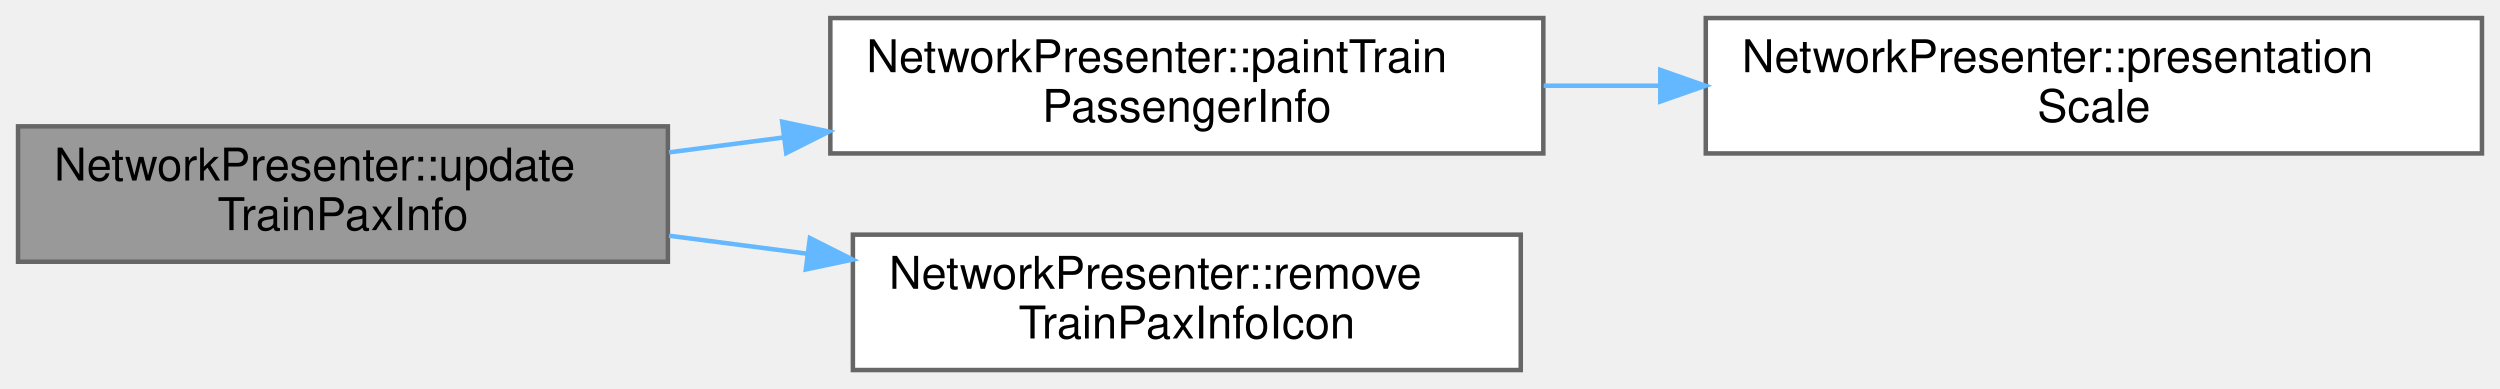
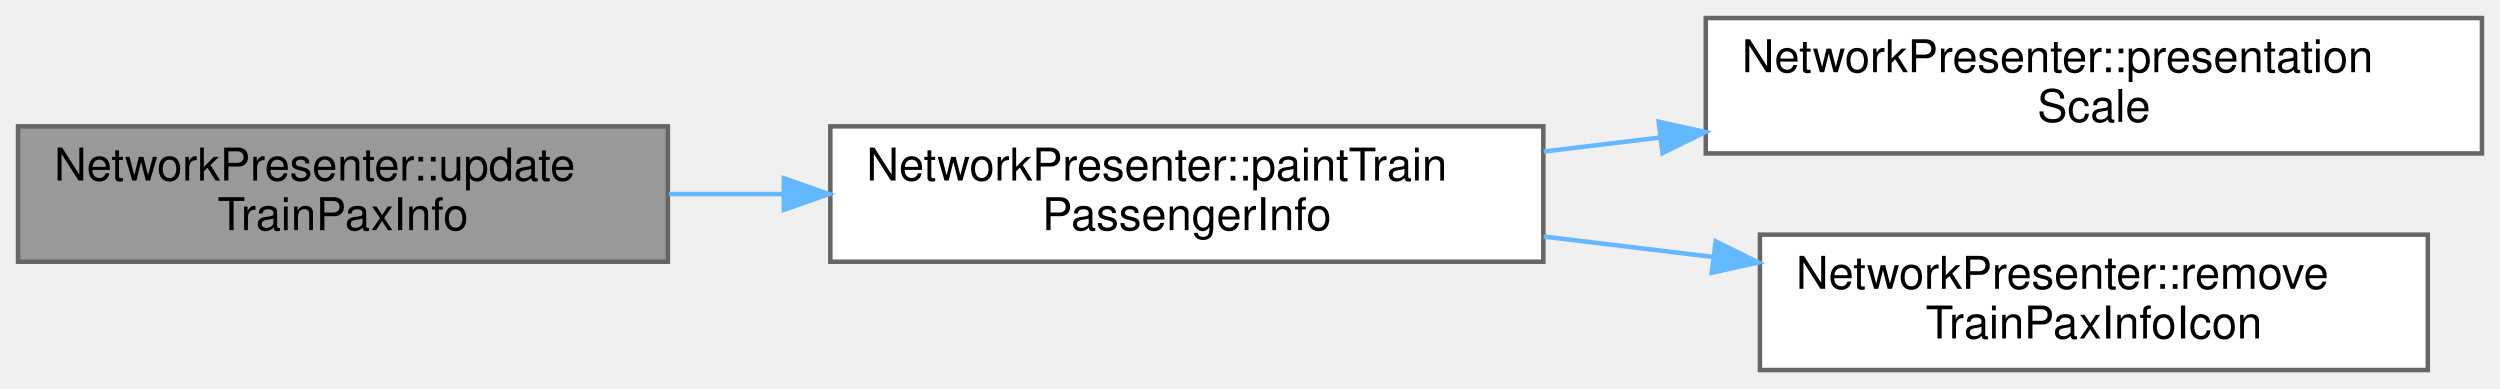
<svg xmlns="http://www.w3.org/2000/svg" xmlns:xlink="http://www.w3.org/1999/xlink" width="554pt" height="86pt" viewBox="0.00 0.00 554.00 86.00">
  <g id="graph0" class="graph" transform="scale(1 1) rotate(0) translate(4 82)">
    <g id="Node000001" class="node">
      <g id="a_Node000001">
-         <a xlink:title="Draws the passenger information of the selected train again, or hides it while the passenger layer is...">
+         <a xlink:title=" ">
          <polygon fill="#999999" stroke="#666666" points="144,-54 0,-54 0,-24 144,-24 144,-54" />
          <text text-anchor="start" x="8" y="-42" font-family="Helvetica,sans-Serif" font-size="10.00">NetworkPresenter::update</text>
          <text text-anchor="middle" x="72" y="-31" font-family="Helvetica,sans-Serif" font-size="10.00">TrainPaxInfo</text>
        </a>
      </g>
    </g>
    <g id="Node000002" class="node">
      <g id="a_Node000002">
-         <a xlink:href="class_network_presenter.html#ae2cdcf7d81884df2a6fdb675a43d8805" target="_top" xlink:title="Shows the passengers on board above a train.">
-           <polygon fill="white" stroke="#666666" points="338,-78 180,-78 180,-48 338,-48 338,-78" />
-           <text text-anchor="start" x="188" y="-66" font-family="Helvetica,sans-Serif" font-size="10.00">NetworkPresenter::paintTrain</text>
-           <text text-anchor="middle" x="259" y="-55" font-family="Helvetica,sans-Serif" font-size="10.00">PassengerInfo</text>
+         <a xlink:href="class_network_presenter.html#ae2cdcf7d81884df2a6fdb675a43d8805" target="_top" xlink:title=" ">
+           <polygon fill="white" stroke="#666666" points="338,-54 180,-54 180,-24 338,-24 338,-54" />
+           <text text-anchor="start" x="188" y="-42" font-family="Helvetica,sans-Serif" font-size="10.00">NetworkPresenter::paintTrain</text>
+           <text text-anchor="middle" x="259" y="-31" font-family="Helvetica,sans-Serif" font-size="10.00">PassengerInfo</text>
        </a>
      </g>
    </g>
    <g id="edge1_Node000001_Node000002" class="edge">
      <g id="a_edge1_Node000001_Node000002">
        <a xlink:title=" ">
-           <path fill="none" stroke="#63b8ff" d="M144.26,-48.24C152.6,-49.33 161.19,-50.44 169.72,-51.55" />
-           <polygon fill="#63b8ff" stroke="#63b8ff" points="169.33,-55.03 179.7,-52.84 170.23,-48.08 169.33,-55.03" />
-         </a>
-       </g>
-     </g>
-     <g id="Node000004" class="node">
-       <g id="a_Node000004">
-         <a xlink:href="class_network_presenter.html#abea8a1cdd4332b161fa39b5a0d4b8f86" target="_top" xlink:title="Deletes the passenger information of the selected train. The train stays selected.">
-           <polygon fill="white" stroke="#666666" points="333,-30 185,-30 185,0 333,0 333,-30" />
-           <text text-anchor="start" x="193" y="-18" font-family="Helvetica,sans-Serif" font-size="10.00">NetworkPresenter::remove</text>
-           <text text-anchor="middle" x="259" y="-7" font-family="Helvetica,sans-Serif" font-size="10.00">TrainPaxInfoIcon</text>
-         </a>
-       </g>
-     </g>
-     <g id="edge3_Node000001_Node000004" class="edge">
-       <g id="a_edge3_Node000001_Node000004">
-         <a xlink:title=" ">
-           <path fill="none" stroke="#63b8ff" d="M144.26,-29.76C154.26,-28.46 164.61,-27.12 174.81,-25.79" />
-           <polygon fill="#63b8ff" stroke="#63b8ff" points="175.47,-29.24 184.94,-24.48 174.57,-22.29 175.47,-29.24" />
+           <path fill="none" stroke="#63b8ff" d="M144.26,-39C152.51,-39 161,-39 169.44,-39" />
+           <polygon fill="#63b8ff" stroke="#63b8ff" points="169.7,-42.5 179.7,-39 169.7,-35.5 169.7,-42.5" />
        </a>
      </g>
    </g>
    <g id="Node000003" class="node">
      <g id="a_Node000003">
        <a xlink:href="class_network_presenter.html#a11bfc2063067289eeb11c990cbf6da16" target="_top" xlink:title=" ">
          <polygon fill="white" stroke="#666666" points="546,-78 374,-78 374,-48 546,-48 546,-78" />
          <text text-anchor="start" x="382" y="-66" font-family="Helvetica,sans-Serif" font-size="10.00">NetworkPresenter::presentation</text>
          <text text-anchor="middle" x="460" y="-55" font-family="Helvetica,sans-Serif" font-size="10.00">Scale</text>
        </a>
      </g>
    </g>
    <g id="edge2_Node000002_Node000003" class="edge">
      <g id="a_edge2_Node000002_Node000003">
        <a xlink:title=" ">
-           <path fill="none" stroke="#63b8ff" d="M338.08,-63C346.53,-63 355.2,-63 363.83,-63" />
-           <polygon fill="#63b8ff" stroke="#63b8ff" points="363.92,-66.5 373.92,-63 363.92,-59.5 363.92,-66.5" />
+           <path fill="none" stroke="#63b8ff" d="M338.08,-48.42C346.53,-49.44 355.2,-50.48 363.83,-51.52" />
+           <polygon fill="#63b8ff" stroke="#63b8ff" points="363.57,-55.02 373.92,-52.74 364.41,-48.07 363.57,-55.02" />
+         </a>
+       </g>
+     </g>
+     <g id="Node000004" class="node">
+       <g id="a_Node000004">
+         <a xlink:href="class_network_presenter.html#abea8a1cdd4332b161fa39b5a0d4b8f86" target="_top" xlink:title="Deletes the passenger information of the selected train. The train stays selected.">
+           <polygon fill="white" stroke="#666666" points="534,-30 386,-30 386,0 534,0 534,-30" />
+           <text text-anchor="start" x="394" y="-18" font-family="Helvetica,sans-Serif" font-size="10.00">NetworkPresenter::remove</text>
+           <text text-anchor="middle" x="460" y="-7" font-family="Helvetica,sans-Serif" font-size="10.00">TrainPaxInfoIcon</text>
+         </a>
+       </g>
+     </g>
+     <g id="edge3_Node000002_Node000004" class="edge">
+       <g id="a_edge3_Node000002_Node000004">
+         <a xlink:title=" ">
+           <path fill="none" stroke="#63b8ff" d="M338.08,-29.58C350.33,-28.11 363.03,-26.57 375.4,-25.08" />
+           <polygon fill="#63b8ff" stroke="#63b8ff" points="376.19,-28.51 385.69,-23.84 375.35,-21.56 376.19,-28.51" />
        </a>
      </g>
    </g>
  </g>
</svg>
